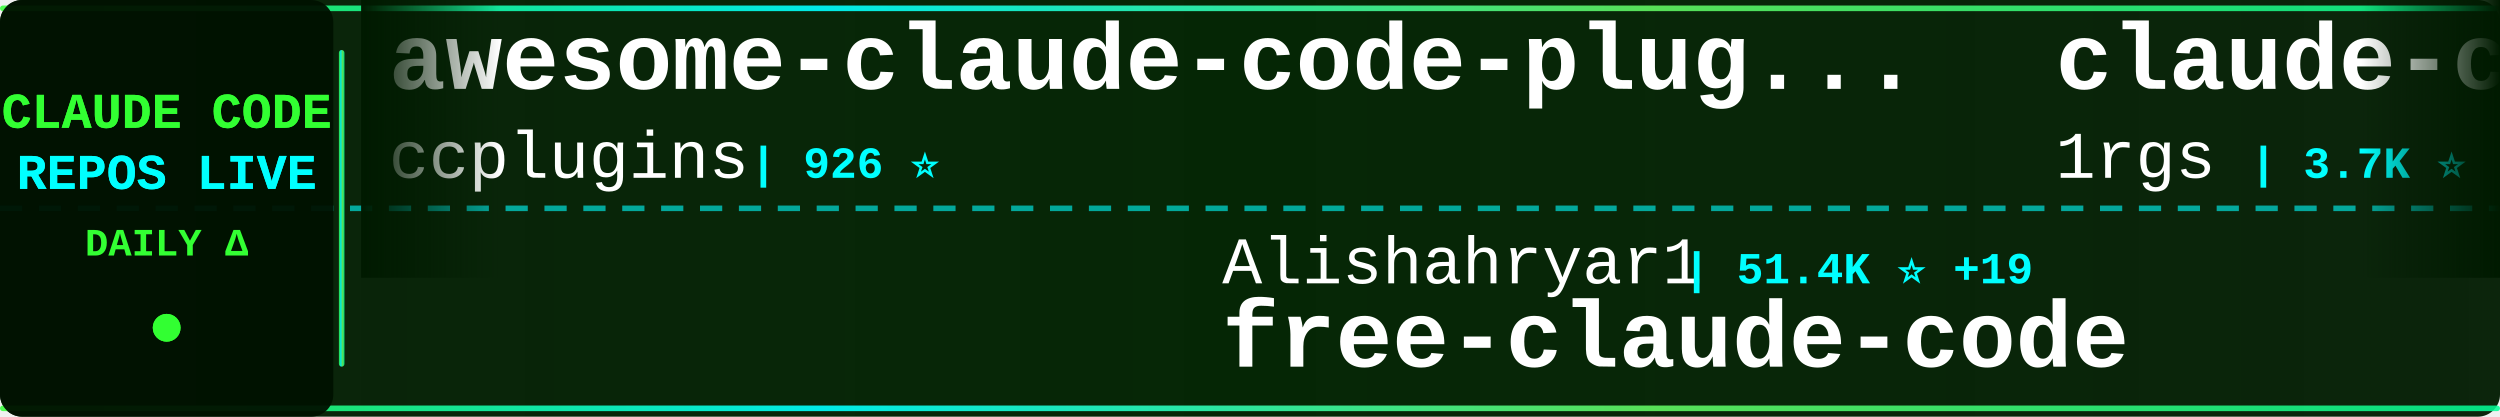
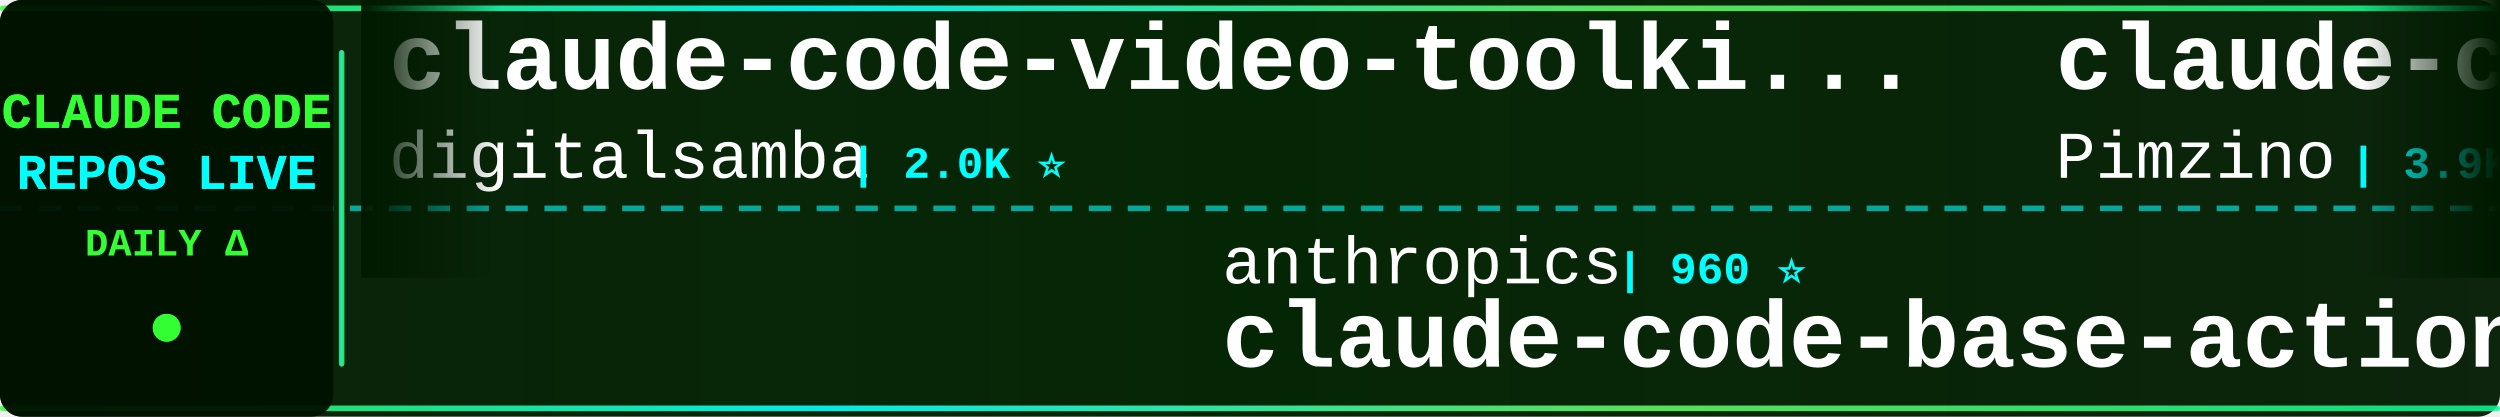
<svg xmlns="http://www.w3.org/2000/svg" width="900" height="150">
  <defs>
    <linearGradient id="tickerBg" x1="0%" y1="0%" x2="100%" y2="0%">
      <stop offset="0%" style="stop-color:#001a00;stop-opacity:0.95" />
      <stop offset="50%" style="stop-color:#002200;stop-opacity:0.98" />
      <stop offset="100%" style="stop-color:#001a00;stop-opacity:0.95" />
    </linearGradient>
    <linearGradient id="borderGrad" x1="0%" y1="0%" x2="100%" y2="0%">
      <stop offset="0%" style="stop-color:#33ff33;stop-opacity:0.85">
        <animate attributeName="stop-opacity" values="0.85;1;0.85" dur="2s" repeatCount="indefinite" />
      </stop>
      <stop offset="33%" style="stop-color:#00ffff;stop-opacity:0.9">
        <animate attributeName="stop-opacity" values="0.9;1;0.9" dur="2.2s" repeatCount="indefinite" />
      </stop>
      <stop offset="66%" style="stop-color:#66ff66;stop-opacity:0.85">
        <animate attributeName="stop-opacity" values="0.85;1;0.85" dur="1.8s" repeatCount="indefinite" />
      </stop>
      <stop offset="100%" style="stop-color:#00ff99;stop-opacity:0.85">
        <animate attributeName="stop-opacity" values="0.85;1;0.85" dur="2s" repeatCount="indefinite" />
      </stop>
    </linearGradient>
    <filter id="textGlow">
      <feGaussianBlur stdDeviation="0.1" result="coloredBlur" />
      <feMerge>
        <feMergeNode in="coloredBlur" />
        <feMergeNode in="SourceGraphic" />
      </feMerge>
    </filter>
    <filter id="metricGlow">
      <feGaussianBlur stdDeviation="0.2" result="coloredBlur" />
      <feMerge>
        <feMergeNode in="coloredBlur" />
        <feMergeNode in="SourceGraphic" />
      </feMerge>
    </filter>
    <linearGradient id="leftFade" x1="0%" y1="0%" x2="100%" y2="0%">
      <stop offset="0%" style="stop-color:#001a00;stop-opacity:1" />
      <stop offset="100%" style="stop-color:#001a00;stop-opacity:0" />
    </linearGradient>
    <linearGradient id="rightFade" x1="0%" y1="0%" x2="100%" y2="0%">
      <stop offset="0%" style="stop-color:#001a00;stop-opacity:0" />
      <stop offset="100%" style="stop-color:#001a00;stop-opacity:1" />
    </linearGradient>
  </defs>
  <rect width="900" height="150" fill="url(#tickerBg)" rx="8" />
  <rect x="0" y="2" width="900" height="2" fill="url(#borderGrad)" rx="1" />
  <rect x="0" y="146" width="900" height="2" fill="url(#borderGrad)" rx="1" />
  <line x1="0" y1="75" x2="900" y2="75" stroke="#00ffff" stroke-width="2" stroke-dasharray="8 6" opacity="0.6" />
  <rect x="0" y="0" width="120" height="150" fill="#001100" opacity="0.95" rx="8" />
  <text x="60" y="46" font-family="'Courier New', monospace" font-size="18" font-weight="bold" fill="#33ff33" text-anchor="middle" filter="url(#textGlow)">
    CLAUDE CODE
  </text>
  <text x="60" y="68" font-family="'Courier New', monospace" font-size="18" font-weight="bold" fill="#00ffff" text-anchor="middle" filter="url(#textGlow)">
    REPOS LIVE
  </text>
  <text x="60" y="92" font-family="'Courier New', monospace" font-size="14" font-weight="bold" fill="#33ff33" text-anchor="middle">
    DAILY Δ
  </text>
  <circle cx="60" cy="118" r="5" fill="#33ff33" filter="url(#metricGlow)">
    <animate attributeName="r" values="4;6;4" dur="1.5s" repeatCount="indefinite" />
    <animate attributeName="opacity" values="0.6;1;0.6" dur="1.5s" repeatCount="indefinite" />
  </circle>
  <rect x="122" y="18" width="2" height="114" fill="url(#borderGrad)" rx="1" />
  <clipPath id="tickerClip">
    <rect x="130" y="0" width="770" height="150" />
  </clipPath>
  <g clip-path="url(#tickerClip)">
    <g id="tickerItems">
      <animateTransform attributeName="transform" attributeType="XML" type="translate" from="0 0" to="-3000 0" dur="54s" repeatCount="indefinite" />
      <g transform="translate(0, 0)">
-         <text x="140" y="32" font-family="'Courier New', monospace" font-size="34" font-weight="bold" fill="#ffffff">awesome-claude-code-plug...</text>
-         <text x="140" y="64" font-family="'Courier New', monospace" font-size="24" font-weight="normal" fill="#ffffff" opacity="1.0">ccplugins</text>
-         <text x="270" y="64" font-family="'Courier New', monospace" font-size="16" font-weight="bold" fill="#00ffff"> | 926 ⭐</text>
+         <text x="140" y="32" font-family="'Courier New', monospace" font-size="34" font-weight="bold" fill="#ffffff">claude-code-video-toolki...</text>
+         <text x="140" y="64" font-family="'Courier New', monospace" font-size="24" font-weight="normal" fill="#ffffff" opacity="1.0">digitalsamba</text>
+         <text x="306" y="64" font-family="'Courier New', monospace" font-size="16" font-weight="bold" fill="#00ffff"> | 2.0K ⭐</text>
      </g>
      <g transform="translate(300, 0)">
-         <text x="140" y="102" font-family="'Courier New', monospace" font-size="24" font-weight="normal" fill="#ffffff" opacity="1.0">Alishahryar1</text>
-         <text x="306" y="102" font-family="'Courier New', monospace" font-size="16" font-weight="bold" fill="#00ffff"> | 51.4K ⭐ +19</text>
-         <text x="140" y="132" font-family="'Courier New', monospace" font-size="34" font-weight="bold" fill="#ffffff">free-claude-code</text>
+         <text x="140" y="102" font-family="'Courier New', monospace" font-size="24" font-weight="normal" fill="#ffffff" opacity="1.0">anthropics</text>
+         <text x="282" y="102" font-family="'Courier New', monospace" font-size="16" font-weight="bold" fill="#00ffff"> | 960 ⭐</text>
+         <text x="140" y="132" font-family="'Courier New', monospace" font-size="34" font-weight="bold" fill="#ffffff">claude-code-base-action</text>
      </g>
      <g transform="translate(600, 0)">
-         <text x="140" y="32" font-family="'Courier New', monospace" font-size="34" font-weight="bold" fill="#ffffff">claude-code-proxy</text>
-         <text x="140" y="64" font-family="'Courier New', monospace" font-size="24" font-weight="normal" fill="#ffffff" opacity="1.0">1rgs</text>
-         <text x="210" y="64" font-family="'Courier New', monospace" font-size="16" font-weight="bold" fill="#00ffff"> | 3.7K ⭐</text>
+         <text x="140" y="32" font-family="'Courier New', monospace" font-size="34" font-weight="bold" fill="#ffffff">claude-code-spec-workflo...</text>
+         <text x="140" y="64" font-family="'Courier New', monospace" font-size="24" font-weight="normal" fill="#ffffff" opacity="1.0">Pimzino</text>
+         <text x="246" y="64" font-family="'Courier New', monospace" font-size="16" font-weight="bold" fill="#00ffff"> | 3.9K ⭐</text>
      </g>
      <g transform="translate(900, 0)">
-         <text x="140" y="102" font-family="'Courier New', monospace" font-size="24" font-weight="normal" fill="#ffffff" opacity="1.0">Njengah</text>
-         <text x="246" y="102" font-family="'Courier New', monospace" font-size="16" font-weight="bold" fill="#00ffff"> | 1.9K ⭐</text>
-         <text x="140" y="132" font-family="'Courier New', monospace" font-size="34" font-weight="bold" fill="#ffffff">claude-code-cheat-sheet</text>
+         <text x="140" y="102" font-family="'Courier New', monospace" font-size="24" font-weight="normal" fill="#ffffff" opacity="1.0">VILA-Lab</text>
+         <text x="258" y="102" font-family="'Courier New', monospace" font-size="16" font-weight="bold" fill="#00ffff"> | 2.1K ⭐</text>
+         <text x="140" y="132" font-family="'Courier New', monospace" font-size="34" font-weight="bold" fill="#ffffff">Dive-into-Claude-Code</text>
      </g>
      <g transform="translate(1200, 0)">
-         <text x="140" y="32" font-family="'Courier New', monospace" font-size="34" font-weight="bold" fill="#ffffff">Claude-code</text>
-         <text x="140" y="64" font-family="'Courier New', monospace" font-size="24" font-weight="normal" fill="#ffffff" opacity="1.0">zstmfhy</text>
-         <text x="246" y="64" font-family="'Courier New', monospace" font-size="16" font-weight="bold" fill="#00ffff"> | 190 ⭐</text>
+         <text x="140" y="32" font-family="'Courier New', monospace" font-size="34" font-weight="bold" fill="#ffffff">everything-claude-code-z...</text>
+         <text x="140" y="64" font-family="'Courier New', monospace" font-size="24" font-weight="normal" fill="#ffffff" opacity="1.0">xu-xiang</text>
+         <text x="258" y="64" font-family="'Courier New', monospace" font-size="16" font-weight="bold" fill="#00ffff"> | 1.9K ⭐</text>
      </g>
      <g transform="translate(1500, 0)">
-         <text x="140" y="102" font-family="'Courier New', monospace" font-size="24" font-weight="normal" fill="#ffffff" opacity="1.0">shanraisshan</text>
-         <text x="306" y="102" font-family="'Courier New', monospace" font-size="16" font-weight="bold" fill="#00ffff"> | 65.4K ⭐ +2</text>
-         <text x="140" y="132" font-family="'Courier New', monospace" font-size="34" font-weight="bold" fill="#ffffff">claude-code-best-practic...</text>
+         <text x="140" y="102" font-family="'Courier New', monospace" font-size="24" font-weight="normal" fill="#ffffff" opacity="1.0">fuergaosi233</text>
+         <text x="306" y="102" font-family="'Courier New', monospace" font-size="16" font-weight="bold" fill="#00ffff"> | 2.8K ⭐ -1</text>
+         <text x="140" y="132" font-family="'Courier New', monospace" font-size="34" font-weight="bold" fill="#ffffff">claude-code-proxy</text>
      </g>
      <g transform="translate(1800, 0)">
-         <text x="140" y="32" font-family="'Courier New', monospace" font-size="34" font-weight="bold" fill="#ffffff">claude-code-harness</text>
-         <text x="140" y="64" font-family="'Courier New', monospace" font-size="24" font-weight="normal" fill="#ffffff" opacity="1.0">Chachamaru127</text>
-         <text x="318" y="64" font-family="'Courier New', monospace" font-size="16" font-weight="bold" fill="#00ffff"> | 3.1K ⭐</text>
+         <text x="140" y="32" font-family="'Courier New', monospace" font-size="34" font-weight="bold" fill="#ffffff">claude-code-settings</text>
+         <text x="140" y="64" font-family="'Courier New', monospace" font-size="24" font-weight="normal" fill="#ffffff" opacity="1.0">feiskyer</text>
+         <text x="258" y="64" font-family="'Courier New', monospace" font-size="16" font-weight="bold" fill="#00ffff"> | 1.6K ⭐</text>
      </g>
      <g transform="translate(2100, 0)">
+         <text x="140" y="102" font-family="'Courier New', monospace" font-size="24" font-weight="normal" fill="#ffffff" opacity="1.0">Maciek-roboblog</text>
+         <text x="342" y="102" font-family="'Courier New', monospace" font-size="16" font-weight="bold" fill="#00ffff"> | 8.7K ⭐</text>
+         <text x="140" y="132" font-family="'Courier New', monospace" font-size="34" font-weight="bold" fill="#ffffff">Claude-Code-Usage-Monito...</text>
+       </g>
+       <g transform="translate(2400, 0)">
+         <text x="140" y="32" font-family="'Courier New', monospace" font-size="34" font-weight="bold" fill="#ffffff">claude-code-source</text>
+         <text x="140" y="64" font-family="'Courier New', monospace" font-size="24" font-weight="normal" fill="#ffffff" opacity="1.0">JrCx7scC</text>
+         <text x="258" y="64" font-family="'Courier New', monospace" font-size="16" font-weight="bold" fill="#00ffff"> | 375 ⭐</text>
+       </g>
+       <g transform="translate(2700, 0)">
        <text x="140" y="102" font-family="'Courier New', monospace" font-size="24" font-weight="normal" fill="#ffffff" opacity="1.0">krusemediallc</text>
-         <text x="318" y="102" font-family="'Courier New', monospace" font-size="16" font-weight="bold" fill="#00ffff"> | 1.4K ⭐</text>
+         <text x="318" y="102" font-family="'Courier New', monospace" font-size="16" font-weight="bold" fill="#00ffff"> | 1.4K ⭐ +1</text>
        <text x="140" y="132" font-family="'Courier New', monospace" font-size="34" font-weight="bold" fill="#ffffff">arcads-claude-code</text>
      </g>
-       <g transform="translate(2400, 0)">
-         <text x="140" y="32" font-family="'Courier New', monospace" font-size="34" font-weight="bold" fill="#ffffff">claude-code-hooks-master...</text>
-         <text x="140" y="64" font-family="'Courier New', monospace" font-size="24" font-weight="normal" fill="#ffffff" opacity="1.0">disler</text>
-         <text x="234" y="64" font-family="'Courier New', monospace" font-size="16" font-weight="bold" fill="#00ffff"> | 3.9K ⭐</text>
-       </g>
-       <g transform="translate(2700, 0)">
-         <text x="140" y="102" font-family="'Courier New', monospace" font-size="24" font-weight="normal" fill="#ffffff" opacity="1.0">Cranot</text>
-         <text x="234" y="102" font-family="'Courier New', monospace" font-size="16" font-weight="bold" fill="#00ffff"> | 2.9K ⭐</text>
-         <text x="140" y="132" font-family="'Courier New', monospace" font-size="34" font-weight="bold" fill="#ffffff">claude-code-guide</text>
-       </g>
      <g transform="translate(3000, 0)">
-         <text x="140" y="32" font-family="'Courier New', monospace" font-size="34" font-weight="bold" fill="#ffffff">awesome-claude-code-plug...</text>
-         <text x="140" y="64" font-family="'Courier New', monospace" font-size="24" font-weight="normal" fill="#ffffff" opacity="1.0">ccplugins</text>
-         <text x="270" y="64" font-family="'Courier New', monospace" font-size="16" font-weight="bold" fill="#00ffff"> | 926 ⭐</text>
+         <text x="140" y="32" font-family="'Courier New', monospace" font-size="34" font-weight="bold" fill="#ffffff">claude-code-video-toolki...</text>
+         <text x="140" y="64" font-family="'Courier New', monospace" font-size="24" font-weight="normal" fill="#ffffff" opacity="1.0">digitalsamba</text>
+         <text x="306" y="64" font-family="'Courier New', monospace" font-size="16" font-weight="bold" fill="#00ffff"> | 2.0K ⭐</text>
      </g>
      <g transform="translate(3300, 0)">
-         <text x="140" y="102" font-family="'Courier New', monospace" font-size="24" font-weight="normal" fill="#ffffff" opacity="1.0">Alishahryar1</text>
-         <text x="306" y="102" font-family="'Courier New', monospace" font-size="16" font-weight="bold" fill="#00ffff"> | 51.4K ⭐ +19</text>
-         <text x="140" y="132" font-family="'Courier New', monospace" font-size="34" font-weight="bold" fill="#ffffff">free-claude-code</text>
+         <text x="140" y="102" font-family="'Courier New', monospace" font-size="24" font-weight="normal" fill="#ffffff" opacity="1.0">anthropics</text>
+         <text x="282" y="102" font-family="'Courier New', monospace" font-size="16" font-weight="bold" fill="#00ffff"> | 960 ⭐</text>
+         <text x="140" y="132" font-family="'Courier New', monospace" font-size="34" font-weight="bold" fill="#ffffff">claude-code-base-action</text>
      </g>
      <g transform="translate(3600, 0)">
-         <text x="140" y="32" font-family="'Courier New', monospace" font-size="34" font-weight="bold" fill="#ffffff">claude-code-proxy</text>
-         <text x="140" y="64" font-family="'Courier New', monospace" font-size="24" font-weight="normal" fill="#ffffff" opacity="1.0">1rgs</text>
-         <text x="210" y="64" font-family="'Courier New', monospace" font-size="16" font-weight="bold" fill="#00ffff"> | 3.7K ⭐</text>
+         <text x="140" y="32" font-family="'Courier New', monospace" font-size="34" font-weight="bold" fill="#ffffff">claude-code-spec-workflo...</text>
+         <text x="140" y="64" font-family="'Courier New', monospace" font-size="24" font-weight="normal" fill="#ffffff" opacity="1.0">Pimzino</text>
+         <text x="246" y="64" font-family="'Courier New', monospace" font-size="16" font-weight="bold" fill="#00ffff"> | 3.9K ⭐</text>
      </g>
      <g transform="translate(3900, 0)">
-         <text x="140" y="102" font-family="'Courier New', monospace" font-size="24" font-weight="normal" fill="#ffffff" opacity="1.0">Njengah</text>
-         <text x="246" y="102" font-family="'Courier New', monospace" font-size="16" font-weight="bold" fill="#00ffff"> | 1.9K ⭐</text>
-         <text x="140" y="132" font-family="'Courier New', monospace" font-size="34" font-weight="bold" fill="#ffffff">claude-code-cheat-sheet</text>
+         <text x="140" y="102" font-family="'Courier New', monospace" font-size="24" font-weight="normal" fill="#ffffff" opacity="1.0">VILA-Lab</text>
+         <text x="258" y="102" font-family="'Courier New', monospace" font-size="16" font-weight="bold" fill="#00ffff"> | 2.1K ⭐</text>
+         <text x="140" y="132" font-family="'Courier New', monospace" font-size="34" font-weight="bold" fill="#ffffff">Dive-into-Claude-Code</text>
      </g>
    </g>
  </g>
  <rect x="130" y="0" width="50" height="100" fill="url(#leftFade)" />
  <rect x="850" y="0" width="50" height="100" fill="url(#rightFade)" />
</svg>
